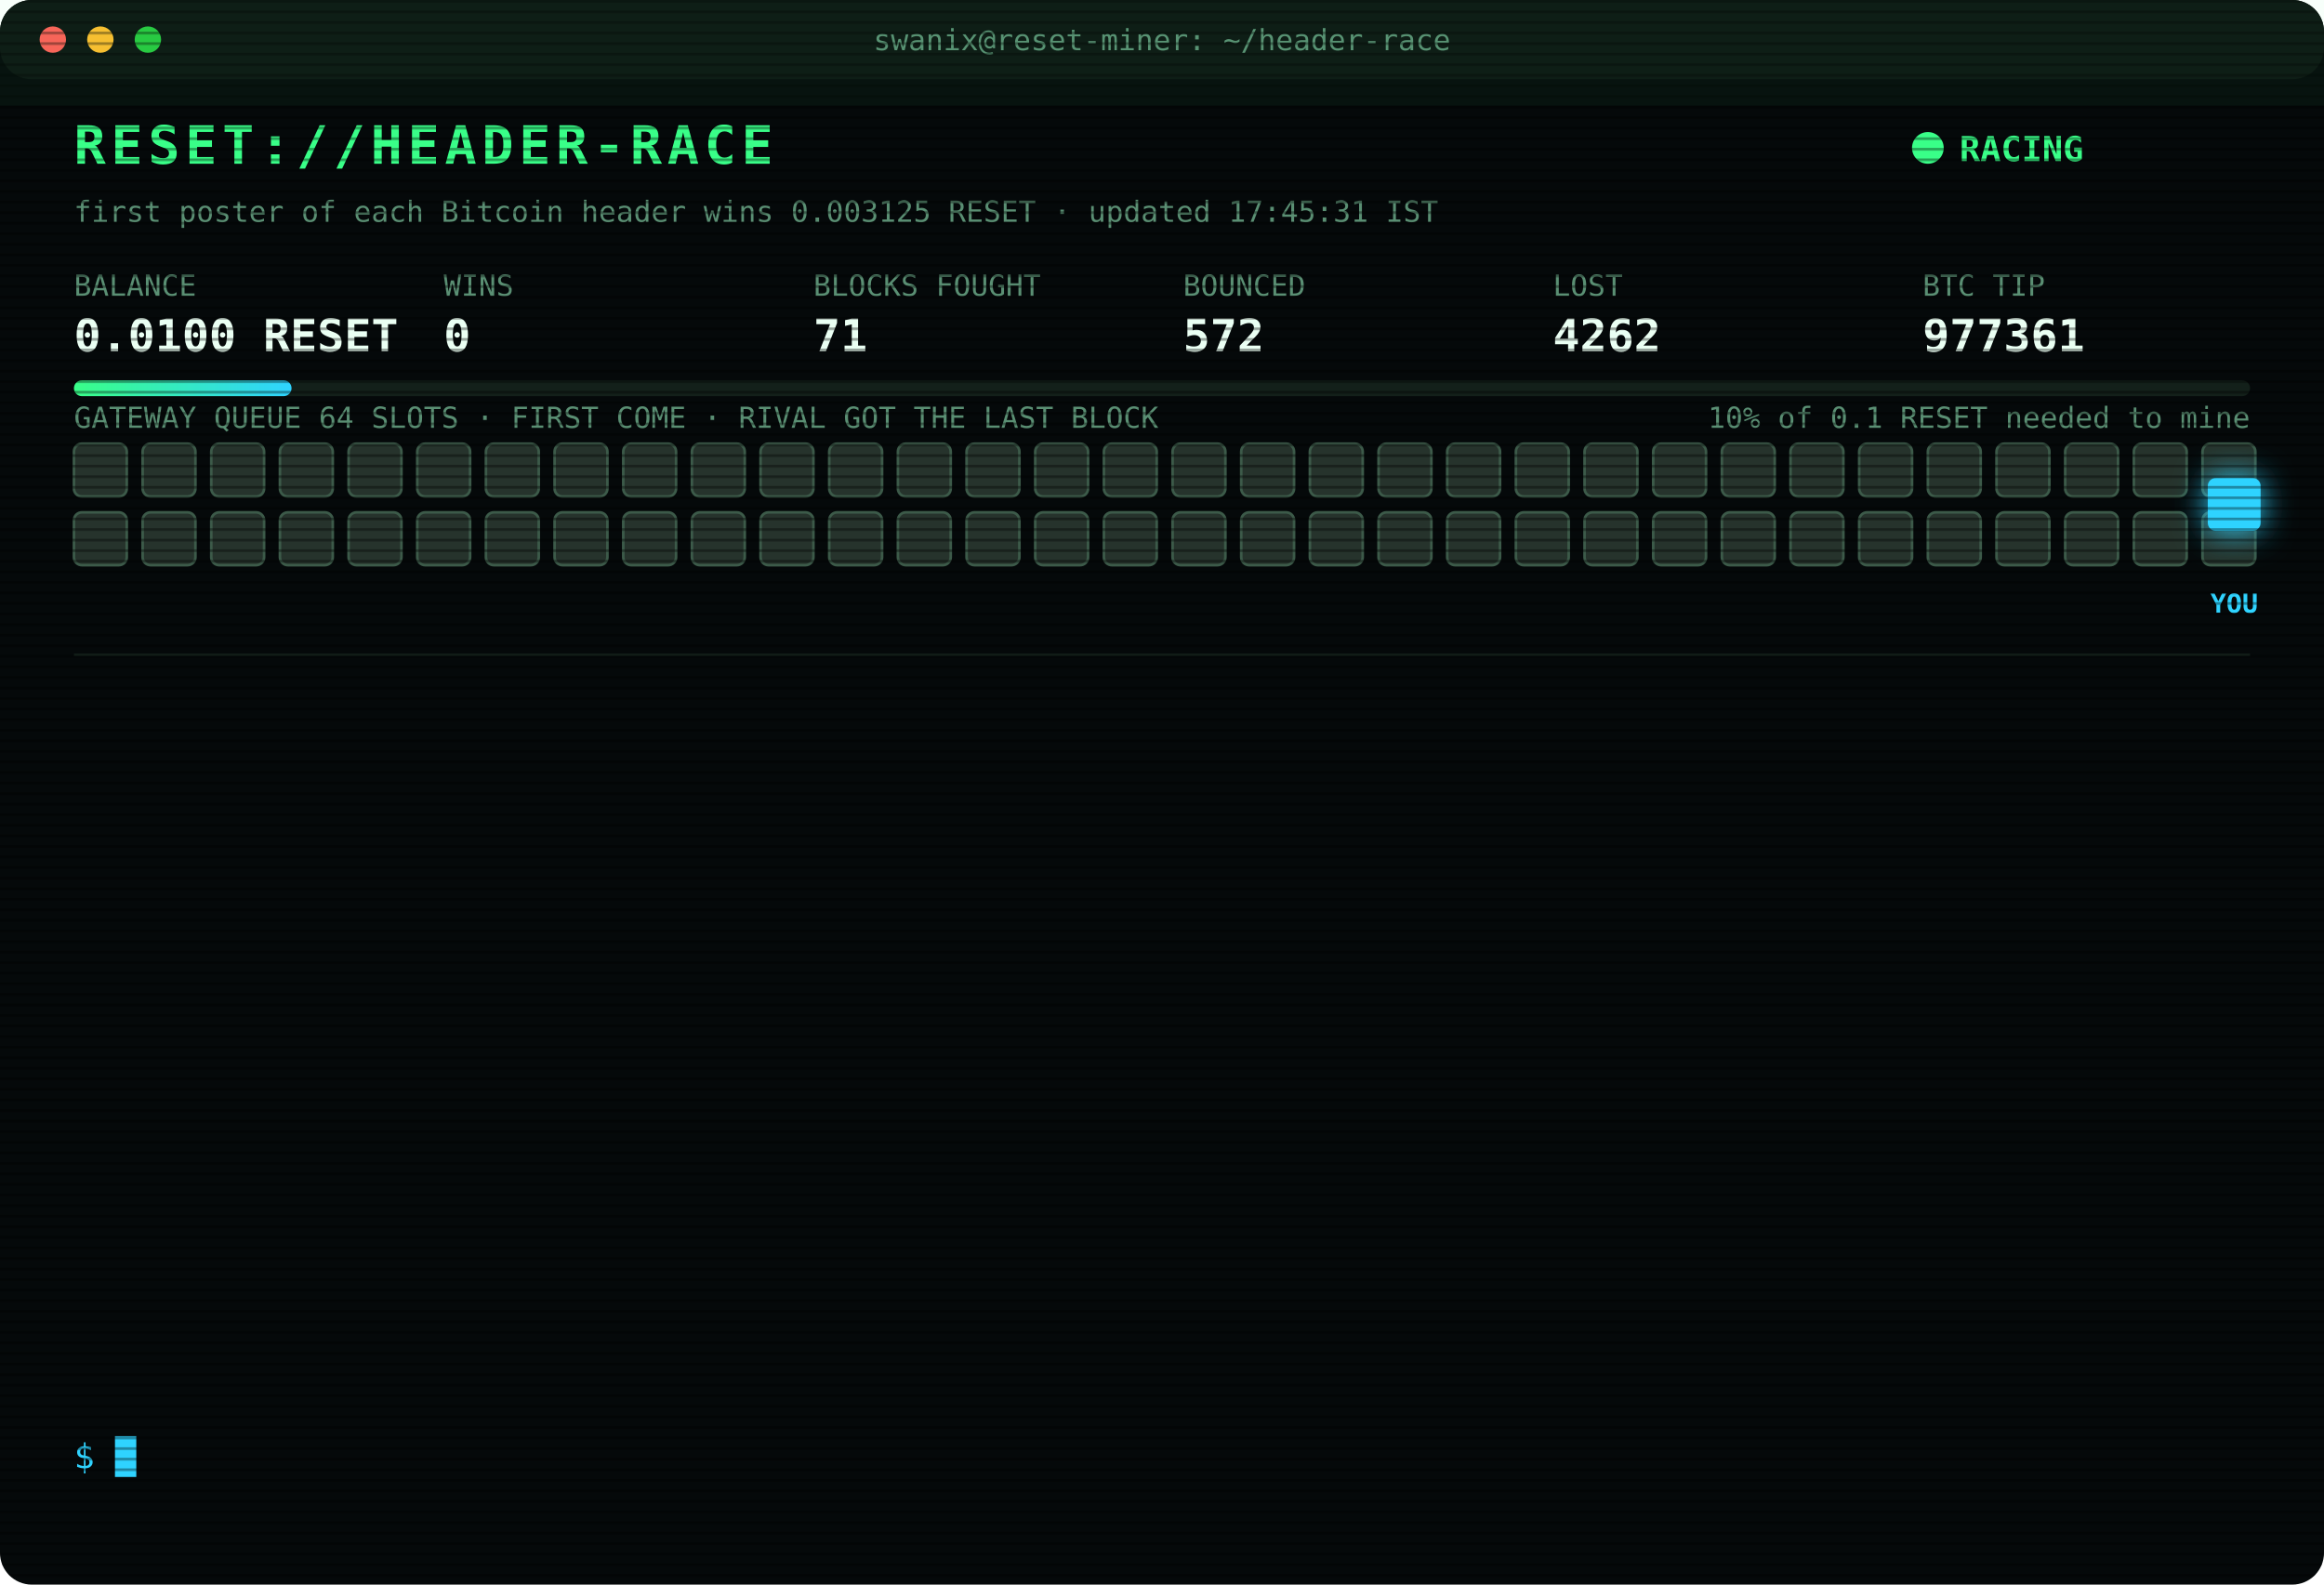
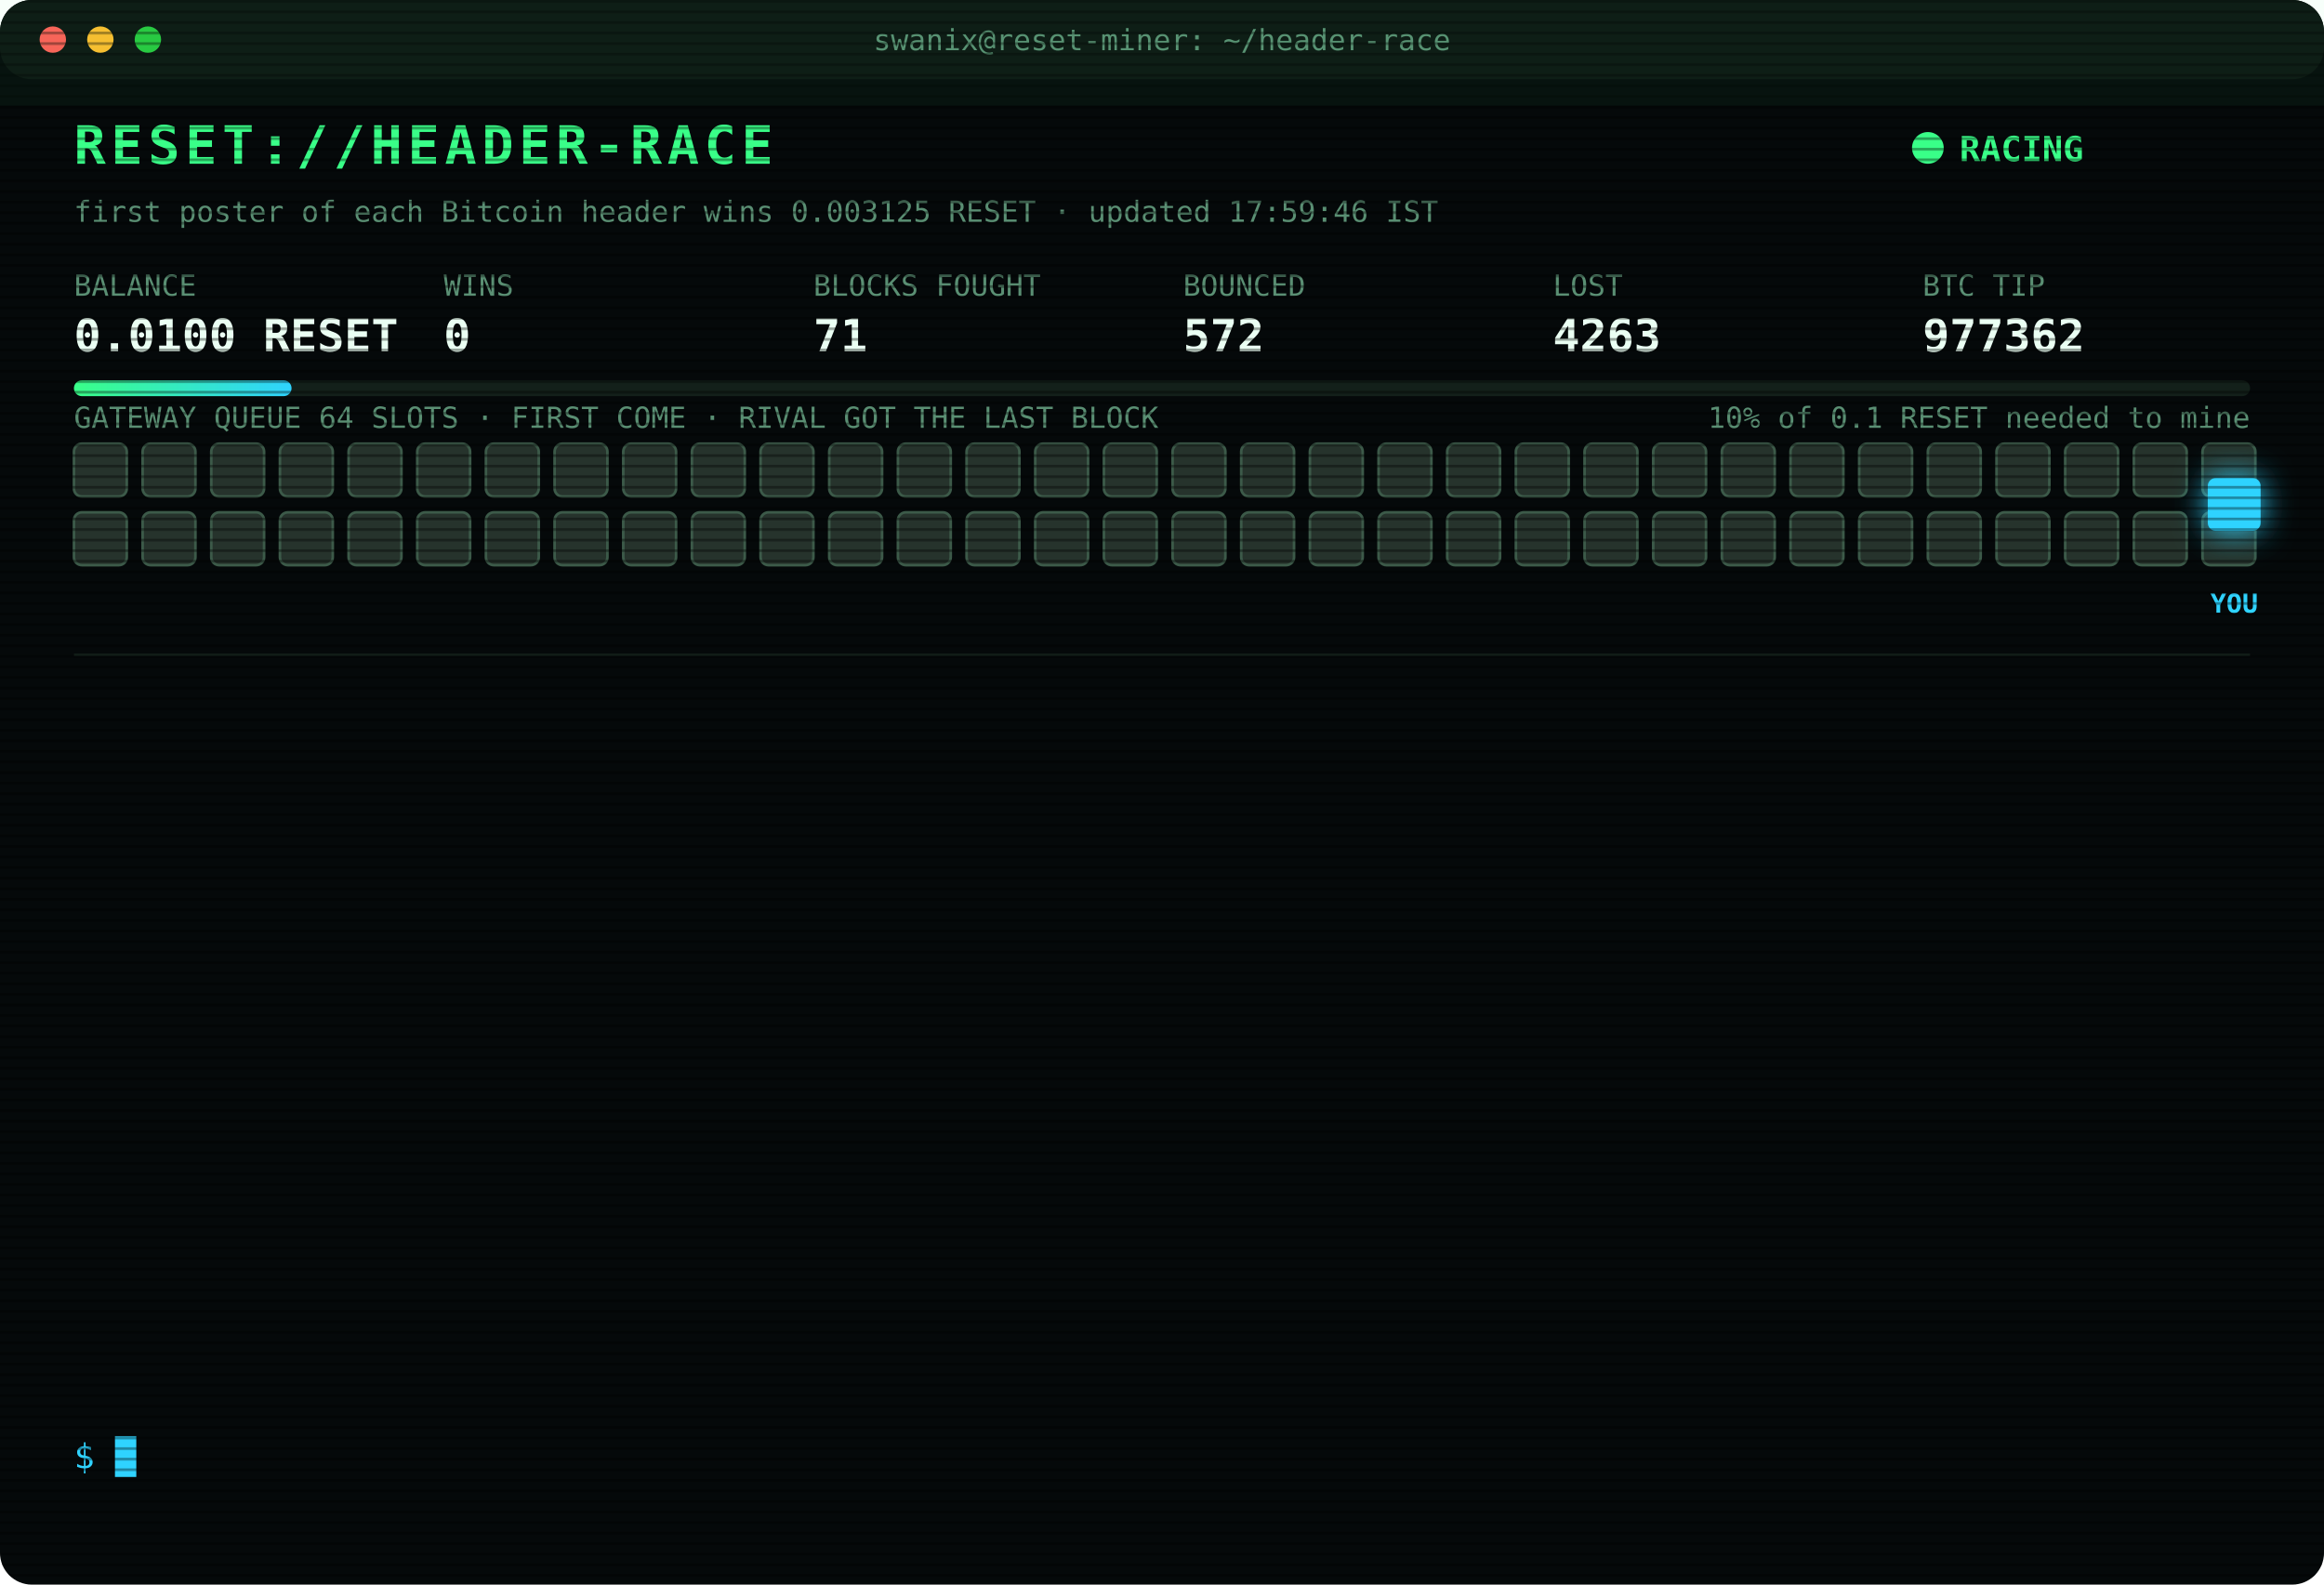
<svg xmlns="http://www.w3.org/2000/svg" width="880" height="600" viewBox="0 0 880 600" font-family="ui-monospace,SFMono-Regular,Menlo,Consolas,monospace">
  <style>
text{font-size:13px;fill:#7CFFB2}
.title{font-size:20px;font-weight:700;fill:#39FF88;letter-spacing:2px;animation:glitch 3s infinite steps(1)}
.sub{fill:#2fd3ff}.k{fill:#5a8f73;font-size:11px}.v{font-size:17px;font-weight:700;fill:#eafff3}
.ts{fill:#3f6b56}.boot{fill:#2fd3ff}.dim{fill:#5a8f73}.bad{fill:#ff4d6d}.warn{fill:#ffd23f}.mag{fill:#ff5cf0}.win{fill:#39FF88;font-weight:700}
.tag{font-size:10px;fill:#2fd3ff;font-weight:700}
.rival{fill:#26332c;stroke:#3c5a49;animation:jam 1.2s infinite alternate}
.idle{fill:#141c18;stroke:#22302a;animation:breathe 4s infinite}
.me{fill:#2fd3ff;filter:drop-shadow(0 0 6px #2fd3ff)}
.hover{animation:nudge 1.1s infinite ease-in-out}.bounce{animation:kick 1.4s infinite}
.ln{opacity:0;animation:in .4s forwards}
.cur{animation:blink 1s infinite steps(1)}
.scan{animation:scan 6s infinite linear}
.led{animation:blink 1.4s infinite}
@keyframes in{from{opacity:0;transform:translateX(-6px)}to{opacity:1;transform:none}}
@keyframes blink{50%{opacity:0}}
@keyframes jam{to{fill:#33463b}}
@keyframes breathe{50%{opacity:.4}}
@keyframes nudge{50%{transform:translateX(-10px)}}
@keyframes kick{0%,100%{transform:none}30%{transform:translateX(-14px)}55%{transform:translateX(10px) translateY(-6px)}}
@keyframes glitch{0%,92%{transform:none}93%{transform:translateX(2px);fill:#ff4d6d}95%{transform:translateX(-2px);fill:#2fd3ff}97%{transform:none}}
@keyframes scan{from{transform:translateY(-40px)}to{transform:translateY(600px)}}
</style>
  <defs>
    <pattern id="sl" width="4" height="4" patternUnits="userSpaceOnUse">
      <rect width="4" height="1" fill="#000" opacity=".35" />
    </pattern>
    <linearGradient id="bar">
      <stop offset="0" stop-color="#39FF88" />
      <stop offset="1" stop-color="#2fd3ff" />
    </linearGradient>
  </defs>
  <rect width="880" height="600" rx="12" fill="#05090a" />
  <rect width="880" height="30" rx="12" fill="#0d1512" />
  <circle cx="20" cy="15" r="5" fill="#ff5f57" />
  <circle cx="38" cy="15" r="5" fill="#febc2e" />
  <circle cx="56" cy="15" r="5" fill="#28c840" />
  <text x="440" y="19" text-anchor="middle" class="k">swanix@reset-miner: ~/header-race</text>
  <text x="28" y="62" class="title">RESET://HEADER-RACE</text>
  <circle class="led" cx="730" cy="56" r="6" fill="#39FF88" />
  <text x="742" y="61" class="win">RACING</text>
-   <text x="28" y="84" class="k">first poster of each Bitcoin header wins 0.003125 RESET · updated 17:45:31 IST</text>
+   <text x="28" y="84" class="k">first poster of each Bitcoin header wins 0.003125 RESET · updated 17:59:46 IST</text>
  <text x="28" y="112" class="k">BALANCE</text>
  <text x="28" y="133" class="v">0.0100 RESET</text>
  <text x="168" y="112" class="k">WINS</text>
  <text x="168" y="133" class="v">0</text>
  <text x="308" y="112" class="k">BLOCKS FOUGHT</text>
  <text x="308" y="133" class="v">71</text>
  <text x="448" y="112" class="k">BOUNCED</text>
  <text x="448" y="133" class="v">572</text>
  <text x="588" y="112" class="k">LOST</text>
-   <text x="588" y="133" class="v">4262</text>
+   <text x="588" y="133" class="v">4263</text>
  <text x="728" y="112" class="k">BTC TIP</text>
-   <text x="728" y="133" class="v">977361</text>
+   <text x="728" y="133" class="v">977362</text>
  <rect x="28" y="144" width="824" height="6" rx="3" fill="#13201a" />
  <rect x="28" y="144" width="82.4" height="6" rx="3" fill="url(#bar)" />
  <text x="852" y="162" text-anchor="end" class="k">10% of 0.1 RESET needed to mine</text>
  <text x="28" y="162" class="k">GATEWAY QUEUE 64 SLOTS · FIRST COME · RIVAL GOT THE LAST BLOCK</text>
  <rect class="rival" x="28" y="168" width="20" height="20" rx="3" style="animation-delay:0.00s" />
  <rect class="rival" x="54" y="168" width="20" height="20" rx="3" style="animation-delay:0.05s" />
  <rect class="rival" x="80" y="168" width="20" height="20" rx="3" style="animation-delay:0.10s" />
  <rect class="rival" x="106" y="168" width="20" height="20" rx="3" style="animation-delay:0.15s" />
  <rect class="rival" x="132" y="168" width="20" height="20" rx="3" style="animation-delay:0.20s" />
  <rect class="rival" x="158" y="168" width="20" height="20" rx="3" style="animation-delay:0.25s" />
  <rect class="rival" x="184" y="168" width="20" height="20" rx="3" style="animation-delay:0.30s" />
  <rect class="rival" x="210" y="168" width="20" height="20" rx="3" style="animation-delay:0.35s" />
  <rect class="rival" x="236" y="168" width="20" height="20" rx="3" style="animation-delay:0.40s" />
  <rect class="rival" x="262" y="168" width="20" height="20" rx="3" style="animation-delay:0.45s" />
  <rect class="rival" x="288" y="168" width="20" height="20" rx="3" style="animation-delay:0.50s" />
  <rect class="rival" x="314" y="168" width="20" height="20" rx="3" style="animation-delay:0.55s" />
  <rect class="rival" x="340" y="168" width="20" height="20" rx="3" style="animation-delay:0.60s" />
  <rect class="rival" x="366" y="168" width="20" height="20" rx="3" style="animation-delay:0.65s" />
  <rect class="rival" x="392" y="168" width="20" height="20" rx="3" style="animation-delay:0.70s" />
  <rect class="rival" x="418" y="168" width="20" height="20" rx="3" style="animation-delay:0.75s" />
  <rect class="rival" x="444" y="168" width="20" height="20" rx="3" style="animation-delay:0.80s" />
  <rect class="rival" x="470" y="168" width="20" height="20" rx="3" style="animation-delay:0.85s" />
  <rect class="rival" x="496" y="168" width="20" height="20" rx="3" style="animation-delay:0.90s" />
  <rect class="rival" x="522" y="168" width="20" height="20" rx="3" style="animation-delay:0.95s" />
  <rect class="rival" x="548" y="168" width="20" height="20" rx="3" style="animation-delay:1.00s" />
  <rect class="rival" x="574" y="168" width="20" height="20" rx="3" style="animation-delay:1.05s" />
  <rect class="rival" x="600" y="168" width="20" height="20" rx="3" style="animation-delay:1.10s" />
  <rect class="rival" x="626" y="168" width="20" height="20" rx="3" style="animation-delay:1.15s" />
  <rect class="rival" x="652" y="168" width="20" height="20" rx="3" style="animation-delay:1.20s" />
  <rect class="rival" x="678" y="168" width="20" height="20" rx="3" style="animation-delay:1.25s" />
  <rect class="rival" x="704" y="168" width="20" height="20" rx="3" style="animation-delay:1.30s" />
  <rect class="rival" x="730" y="168" width="20" height="20" rx="3" style="animation-delay:1.35s" />
  <rect class="rival" x="756" y="168" width="20" height="20" rx="3" style="animation-delay:1.40s" />
  <rect class="rival" x="782" y="168" width="20" height="20" rx="3" style="animation-delay:1.45s" />
  <rect class="rival" x="808" y="168" width="20" height="20" rx="3" style="animation-delay:1.50s" />
  <rect class="rival" x="834" y="168" width="20" height="20" rx="3" style="animation-delay:1.55s" />
  <rect class="rival" x="28" y="194" width="20" height="20" rx="3" style="animation-delay:1.60s" />
  <rect class="rival" x="54" y="194" width="20" height="20" rx="3" style="animation-delay:1.65s" />
  <rect class="rival" x="80" y="194" width="20" height="20" rx="3" style="animation-delay:1.70s" />
  <rect class="rival" x="106" y="194" width="20" height="20" rx="3" style="animation-delay:1.75s" />
  <rect class="rival" x="132" y="194" width="20" height="20" rx="3" style="animation-delay:1.80s" />
  <rect class="rival" x="158" y="194" width="20" height="20" rx="3" style="animation-delay:1.85s" />
  <rect class="rival" x="184" y="194" width="20" height="20" rx="3" style="animation-delay:1.90s" />
  <rect class="rival" x="210" y="194" width="20" height="20" rx="3" style="animation-delay:1.95s" />
  <rect class="rival" x="236" y="194" width="20" height="20" rx="3" style="animation-delay:2.00s" />
  <rect class="rival" x="262" y="194" width="20" height="20" rx="3" style="animation-delay:2.05s" />
  <rect class="rival" x="288" y="194" width="20" height="20" rx="3" style="animation-delay:2.10s" />
  <rect class="rival" x="314" y="194" width="20" height="20" rx="3" style="animation-delay:2.15s" />
  <rect class="rival" x="340" y="194" width="20" height="20" rx="3" style="animation-delay:2.20s" />
  <rect class="rival" x="366" y="194" width="20" height="20" rx="3" style="animation-delay:2.25s" />
  <rect class="rival" x="392" y="194" width="20" height="20" rx="3" style="animation-delay:2.30s" />
  <rect class="rival" x="418" y="194" width="20" height="20" rx="3" style="animation-delay:2.35s" />
  <rect class="rival" x="444" y="194" width="20" height="20" rx="3" style="animation-delay:2.40s" />
  <rect class="rival" x="470" y="194" width="20" height="20" rx="3" style="animation-delay:2.45s" />
  <rect class="rival" x="496" y="194" width="20" height="20" rx="3" style="animation-delay:2.50s" />
  <rect class="rival" x="522" y="194" width="20" height="20" rx="3" style="animation-delay:2.55s" />
  <rect class="rival" x="548" y="194" width="20" height="20" rx="3" style="animation-delay:2.60s" />
  <rect class="rival" x="574" y="194" width="20" height="20" rx="3" style="animation-delay:2.65s" />
  <rect class="rival" x="600" y="194" width="20" height="20" rx="3" style="animation-delay:2.70s" />
  <rect class="rival" x="626" y="194" width="20" height="20" rx="3" style="animation-delay:2.75s" />
  <rect class="rival" x="652" y="194" width="20" height="20" rx="3" style="animation-delay:2.80s" />
  <rect class="rival" x="678" y="194" width="20" height="20" rx="3" style="animation-delay:2.85s" />
  <rect class="rival" x="704" y="194" width="20" height="20" rx="3" style="animation-delay:2.90s" />
  <rect class="rival" x="730" y="194" width="20" height="20" rx="3" style="animation-delay:2.95s" />
  <rect class="rival" x="756" y="194" width="20" height="20" rx="3" style="animation-delay:3.00s" />
  <rect class="rival" x="782" y="194" width="20" height="20" rx="3" style="animation-delay:3.05s" />
  <rect class="rival" x="808" y="194" width="20" height="20" rx="3" style="animation-delay:3.10s" />
  <rect class="rival" x="834" y="194" width="20" height="20" rx="3" style="animation-delay:3.15s" />
  <g class="hover">
    <rect class="me" x="836" y="181" width="20" height="20" rx="3" />
    <text class="tag" x="846" y="232" text-anchor="middle">YOU</text>
  </g>
  <line x1="28" x2="852" y1="248" y2="248" stroke="#13201a" />
  <g class="ln" style="animation-delay:0.40s">
-     <text x="28" y="270" class="ts">14:48:20</text>
-     <text x="104" y="270" class="bad">[LOST] #977349 taken by a rival miner</text>
+     <text x="28" y="270" class="ts">14:48:25</text>
+     <text x="104" y="270" class="bad">[LOST] #977350 taken by a rival miner</text>
  </g>
  <g class="ln" style="animation-delay:0.65s">
-     <text x="28" y="292" class="ts">14:48:25</text>
-     <text x="104" y="292" class="bad">[LOST] #977350 taken by a rival miner</text>
+     <text x="28" y="292" class="ts">14:50:17</text>
+     <text x="104" y="292" class="bad">[LOST] #977351 taken by a rival miner</text>
  </g>
  <g class="ln" style="animation-delay:0.90s">
-     <text x="28" y="314" class="ts">14:50:17</text>
-     <text x="104" y="314" class="bad">[LOST] #977351 taken by a rival miner</text>
+     <text x="28" y="314" class="ts">14:57:36</text>
+     <text x="104" y="314" class="bad">[LOST] #977352 taken by a rival miner</text>
  </g>
  <g class="ln" style="animation-delay:1.15s">
-     <text x="28" y="336" class="ts">14:57:36</text>
-     <text x="104" y="336" class="bad">[LOST] #977352 taken by a rival miner</text>
+     <text x="28" y="336" class="ts">15:27:57</text>
+     <text x="104" y="336" class="bad">[LOST] #977353 taken by a rival miner</text>
  </g>
  <g class="ln" style="animation-delay:1.40s">
-     <text x="28" y="358" class="ts">15:27:57</text>
-     <text x="104" y="358" class="bad">[LOST] #977353 taken by a rival miner</text>
+     <text x="28" y="358" class="ts">15:31:47</text>
+     <text x="104" y="358" class="bad">[LOST] #977354 taken by a rival miner</text>
  </g>
  <g class="ln" style="animation-delay:1.65s">
-     <text x="28" y="380" class="ts">15:31:47</text>
-     <text x="104" y="380" class="bad">[LOST] #977354 taken by a rival miner</text>
+     <text x="28" y="380" class="ts">15:52:03</text>
+     <text x="104" y="380" class="bad">[LOST] #977355 taken by a rival miner</text>
  </g>
  <g class="ln" style="animation-delay:1.90s">
-     <text x="28" y="402" class="ts">15:52:03</text>
-     <text x="104" y="402" class="bad">[LOST] #977355 taken by a rival miner</text>
+     <text x="28" y="402" class="ts">16:01:14</text>
+     <text x="104" y="402" class="bad">[LOST] #977356 taken by a rival miner</text>
  </g>
  <g class="ln" style="animation-delay:2.15s">
-     <text x="28" y="424" class="ts">16:01:14</text>
-     <text x="104" y="424" class="bad">[LOST] #977356 taken by a rival miner</text>
+     <text x="28" y="424" class="ts">16:54:32</text>
+     <text x="104" y="424" class="bad">[LOST] #977357 taken by a rival miner</text>
  </g>
  <g class="ln" style="animation-delay:2.40s">
-     <text x="28" y="446" class="ts">16:54:32</text>
-     <text x="104" y="446" class="bad">[LOST] #977357 taken by a rival miner</text>
+     <text x="28" y="446" class="ts">17:17:58</text>
+     <text x="104" y="446" class="bad">[LOST] #977358 taken by a rival miner</text>
  </g>
  <g class="ln" style="animation-delay:2.65s">
-     <text x="28" y="468" class="ts">17:17:58</text>
-     <text x="104" y="468" class="bad">[LOST] #977358 taken by a rival miner</text>
+     <text x="28" y="468" class="ts">17:25:45</text>
+     <text x="104" y="468" class="bad">[LOST] #977359 taken by a rival miner</text>
  </g>
  <g class="ln" style="animation-delay:2.90s">
-     <text x="28" y="490" class="ts">17:25:45</text>
-     <text x="104" y="490" class="bad">[LOST] #977359 taken by a rival miner</text>
+     <text x="28" y="490" class="ts">17:27:10</text>
+     <text x="104" y="490" class="bad">[LOST] #977360 taken by a rival miner</text>
  </g>
  <g class="ln" style="animation-delay:3.15s">
-     <text x="28" y="512" class="ts">17:27:10</text>
-     <text x="104" y="512" class="bad">[LOST] #977360 taken by a rival miner</text>
+     <text x="28" y="512" class="ts">17:44:44</text>
+     <text x="104" y="512" class="bad">[LOST] #977361 taken by a rival miner</text>
  </g>
  <g class="ln" style="animation-delay:3.40s">
-     <text x="28" y="534" class="ts">17:44:44</text>
-     <text x="104" y="534" class="bad">[LOST] #977361 taken by a rival miner</text>
+     <text x="28" y="534" class="ts">17:59:46</text>
+     <text x="104" y="534" class="bad">[LOST] #977362 taken by a rival miner</text>
  </g>
  <text x="28" y="556" class="sub">$ <tspan class="cur">█</tspan>
  </text>
  <rect width="880" height="600" rx="12" fill="url(#sl)" pointer-events="none" />
  <rect class="scan" width="880" height="40" fill="#39FF88" opacity=".04" />
</svg>
